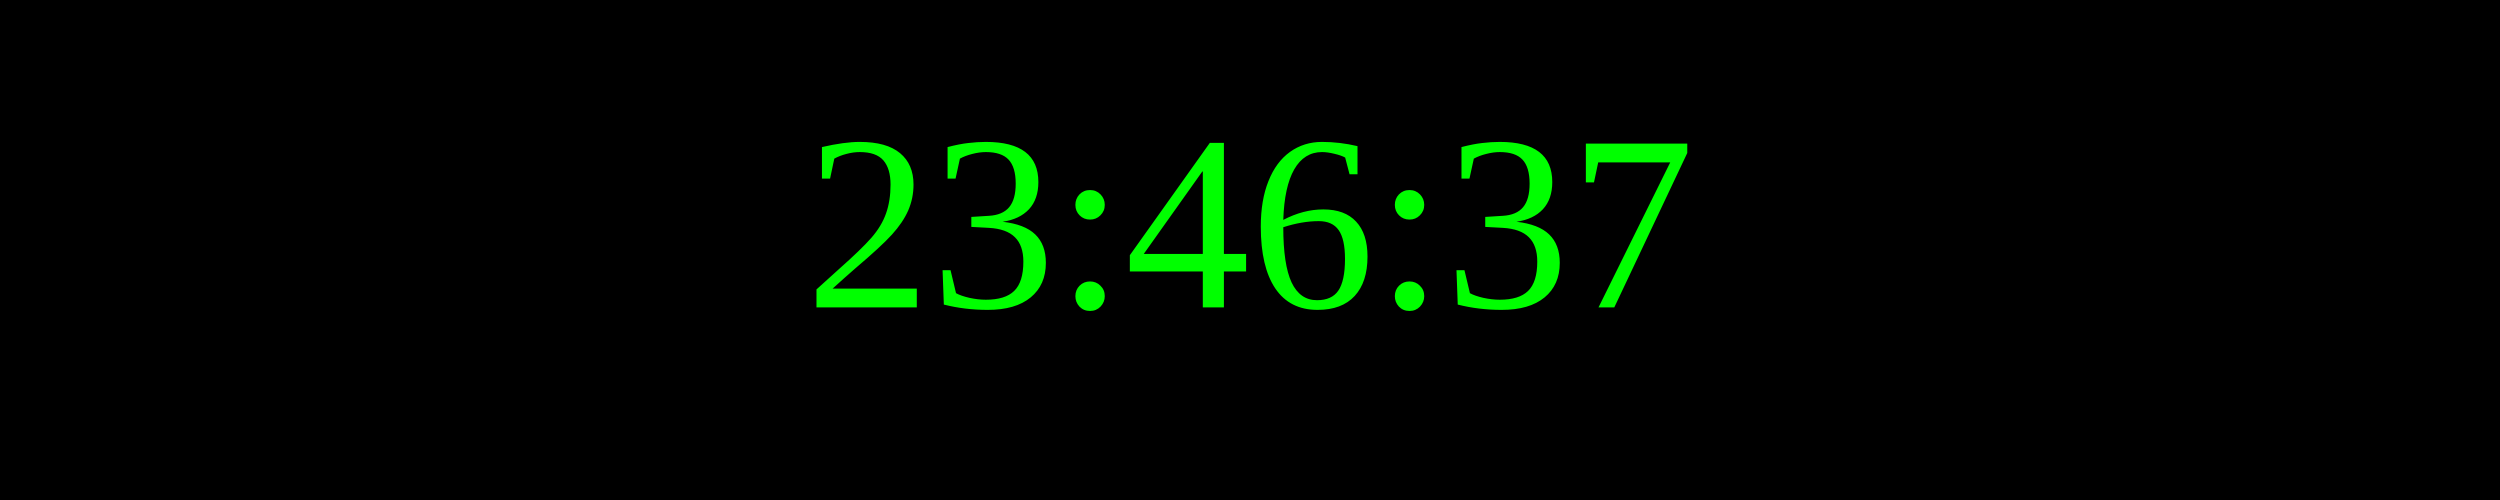
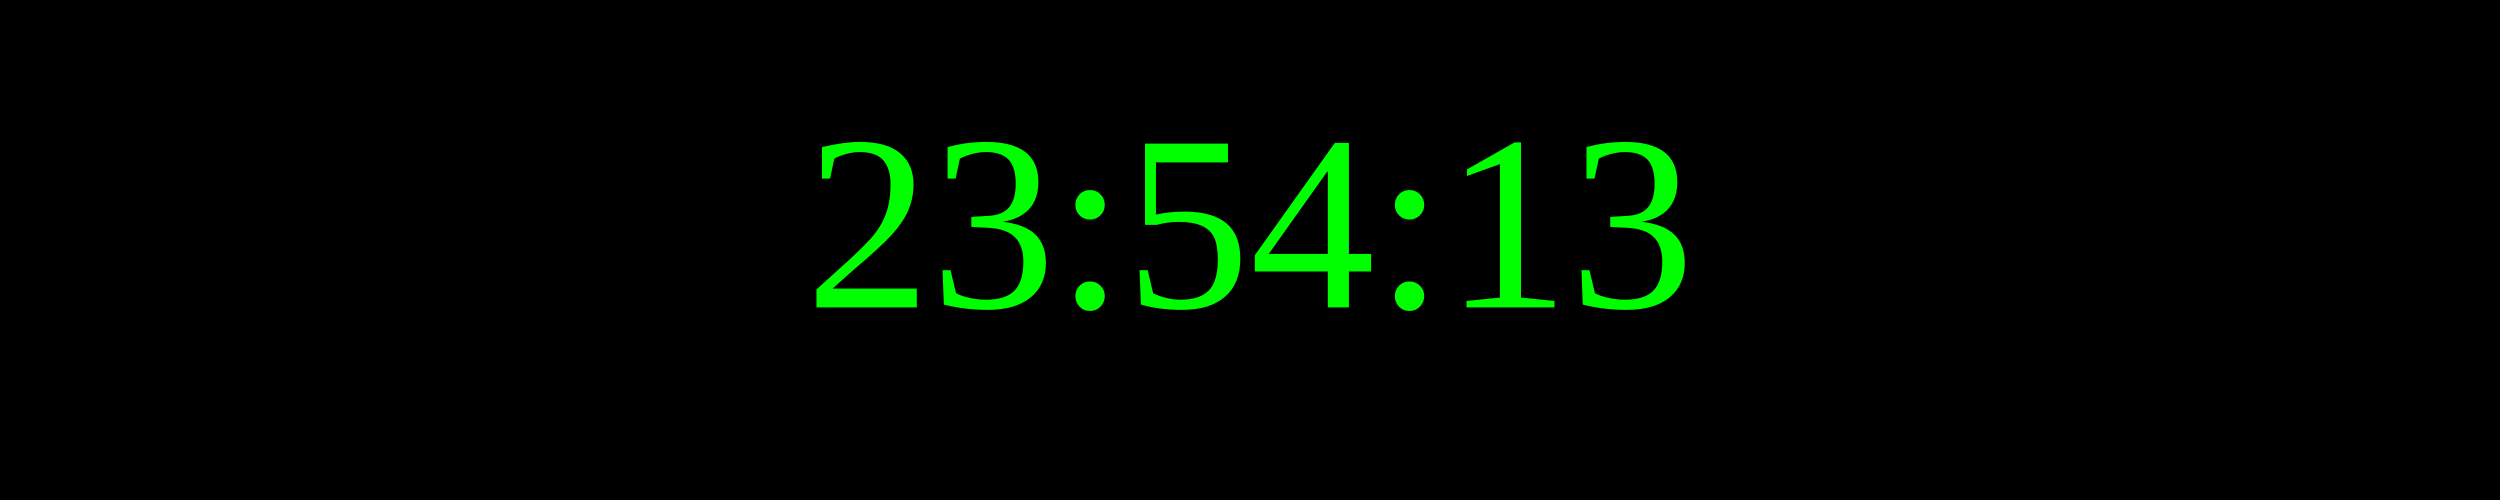
<svg xmlns="http://www.w3.org/2000/svg" width="250" height="50">
  <rect width="100%" height="100%" fill="black" />
  <text x="50%" y="50%" font-size="25" fill="lime" text-anchor="middle" dominant-baseline="middle">
- 23:46:37
+ 23:54:13
</text>
</svg>
